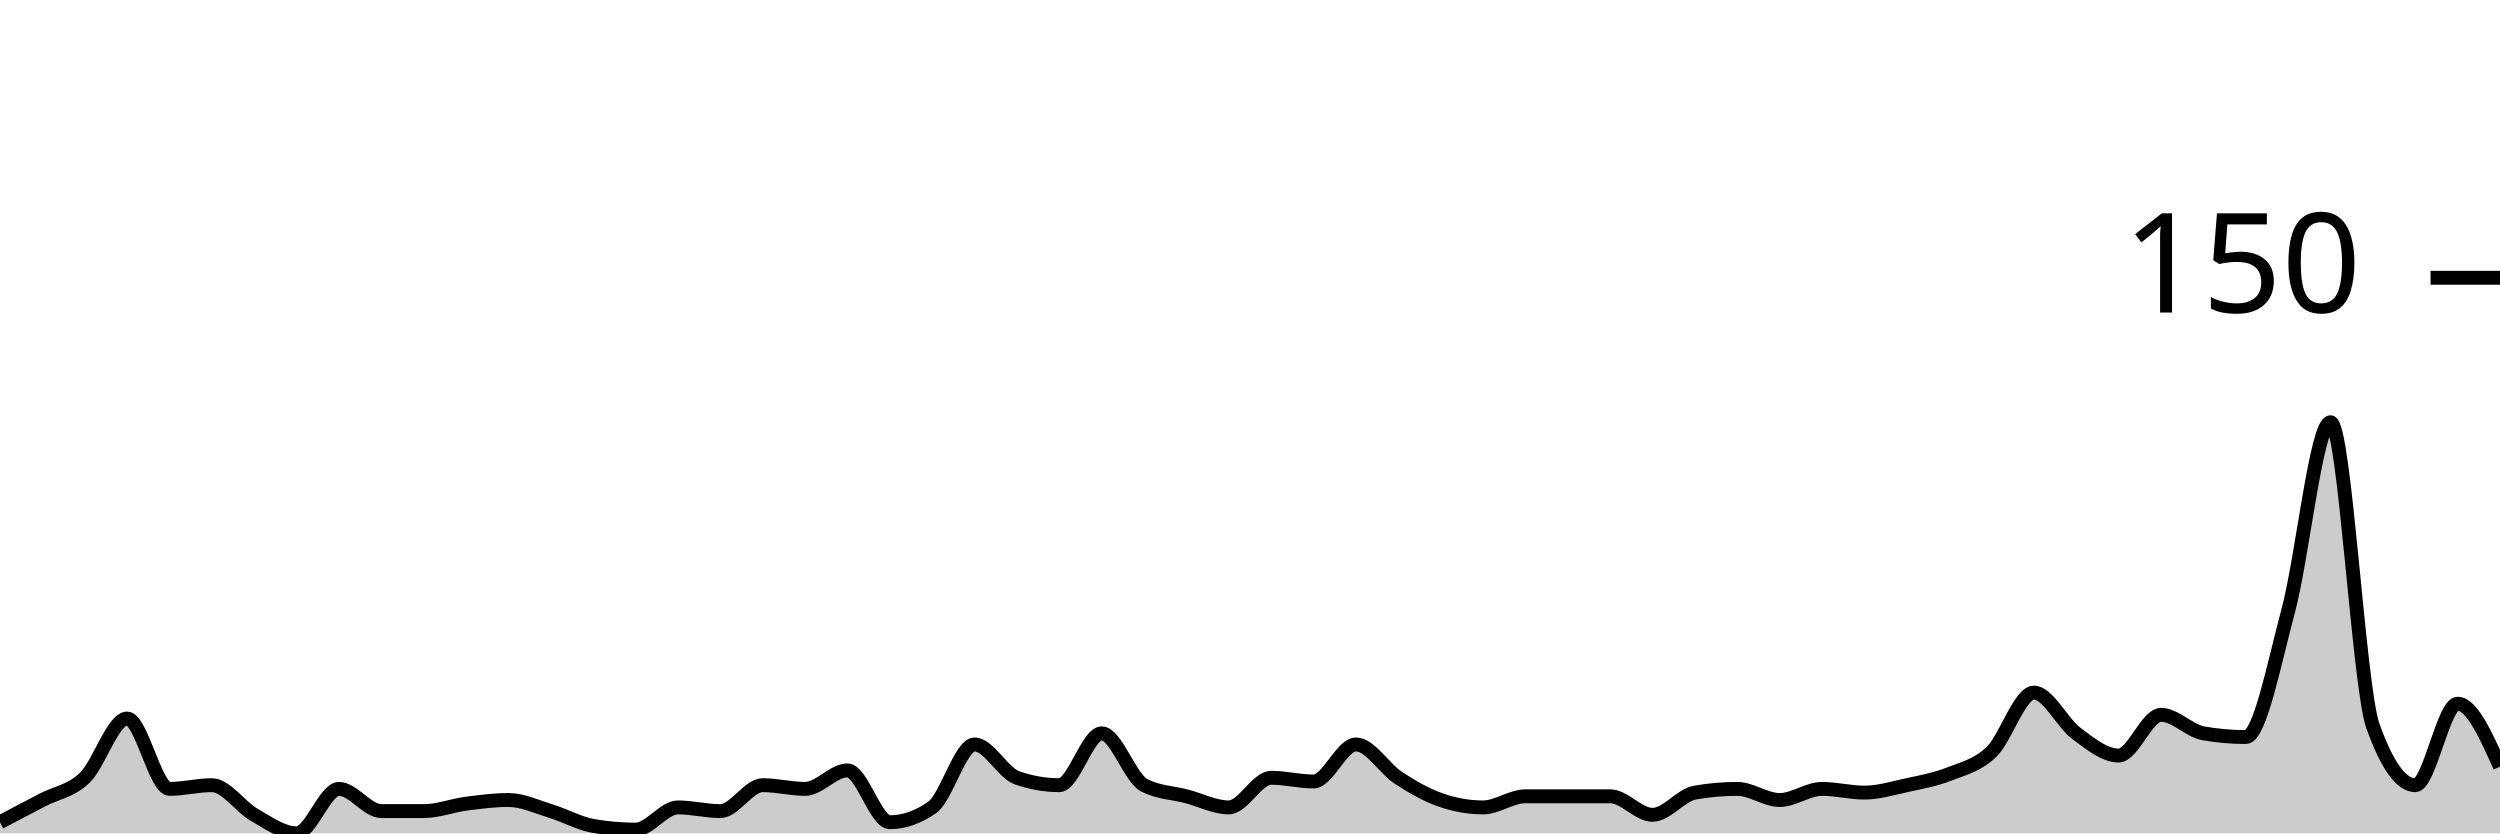
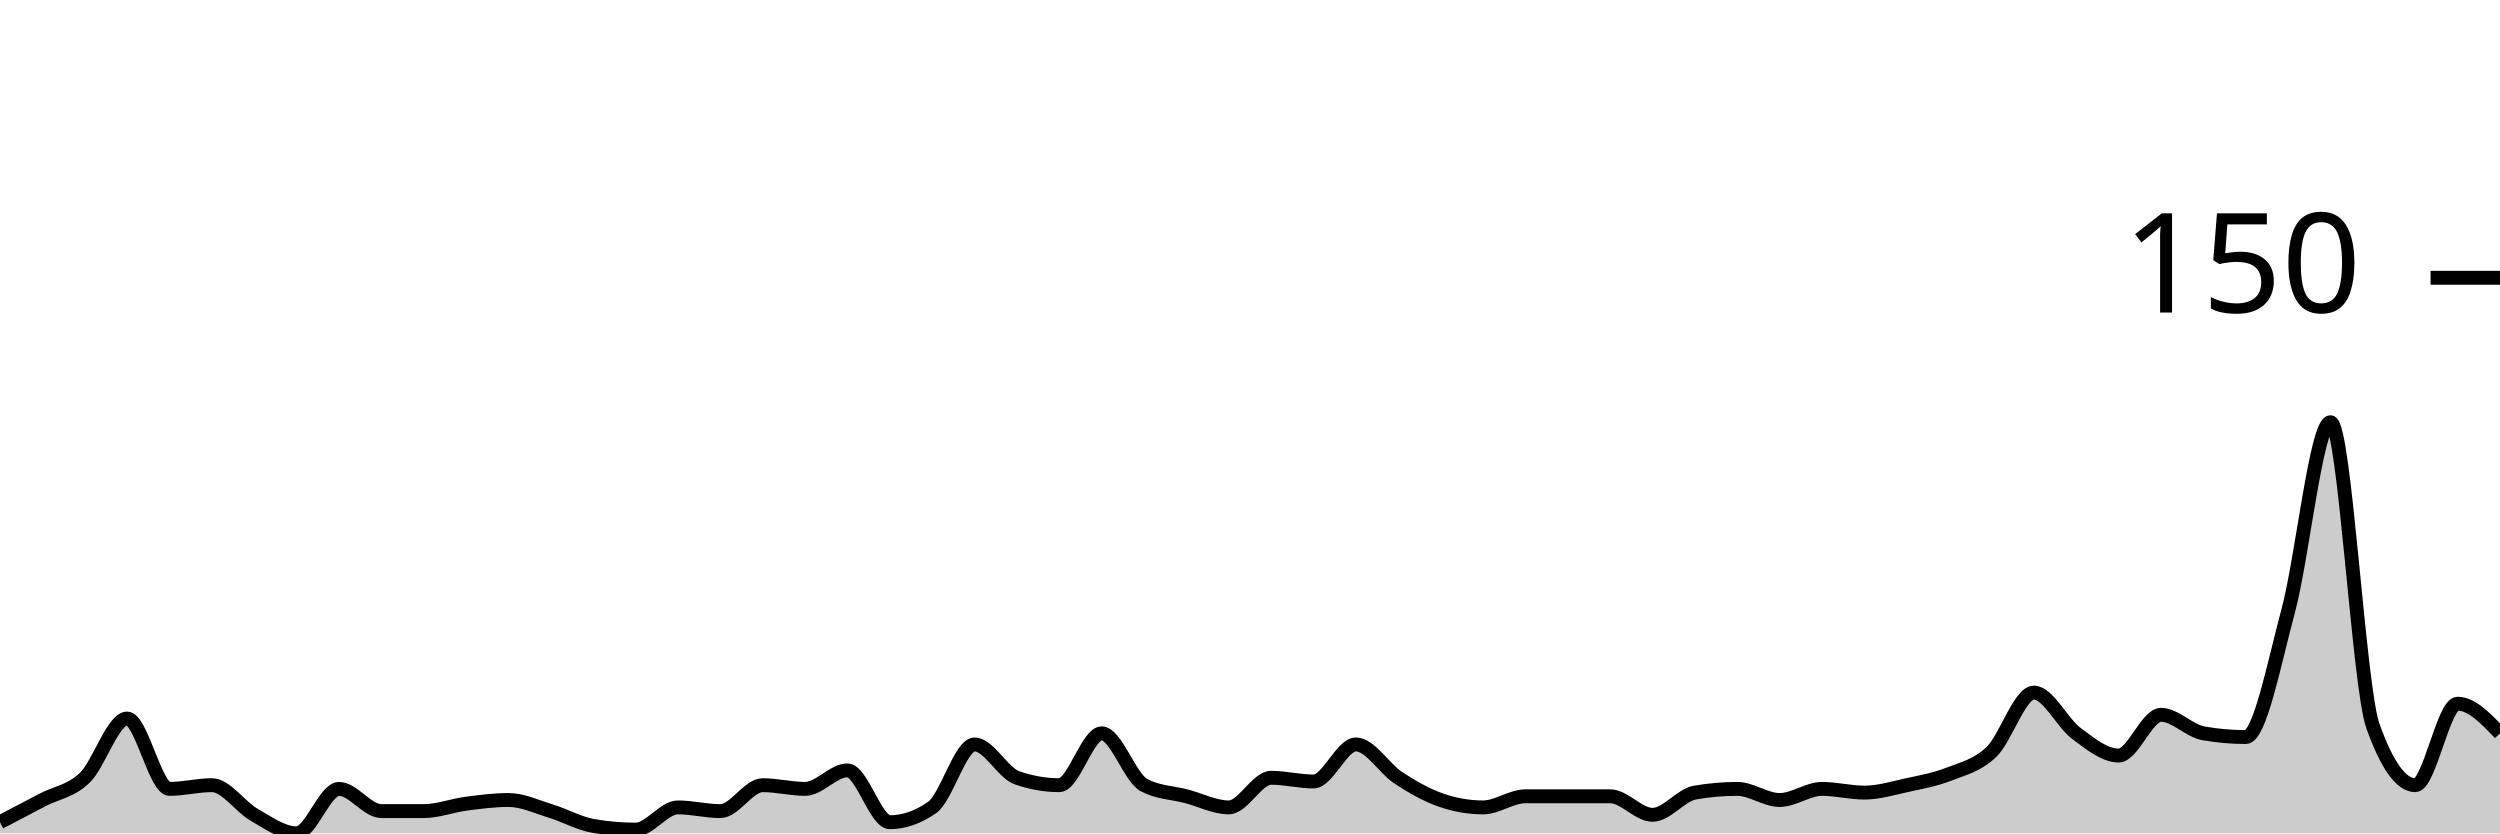
<svg xmlns="http://www.w3.org/2000/svg" viewBox="0 0 180 60">
  <g transform="translate(0,20)">
-     <path class="area" fill="rgba(0, 0, 0, 0.2)" d="M0,39.2C1.017,38.667,2.034,38.133,3.051,37.6C4.068,37.067,5.085,36.978,6.102,36C7.119,35.022,8.136,31.733,9.153,31.733C10.169,31.733,11.186,36.8,12.203,36.8C13.22,36.8,14.237,36.533,15.254,36.533C16.271,36.533,17.288,38.089,18.305,38.667C19.322,39.244,20.339,40,21.356,40C22.373,40,23.39,36.8,24.407,36.8C25.424,36.8,26.441,38.4,27.458,38.4C28.475,38.4,29.492,38.4,30.508,38.4C31.525,38.4,32.542,38,33.559,37.867C34.576,37.733,35.593,37.6,36.61,37.6C37.627,37.6,38.644,38.089,39.661,38.4C40.678,38.711,41.695,39.289,42.712,39.467C43.729,39.644,44.746,39.733,45.763,39.733C46.78,39.733,47.797,38.133,48.814,38.133C49.831,38.133,50.847,38.4,51.864,38.4C52.881,38.4,53.898,36.533,54.915,36.533C55.932,36.533,56.949,36.8,57.966,36.8C58.983,36.8,60,35.467,61.017,35.467C62.034,35.467,63.051,39.2,64.068,39.2C65.085,39.2,66.102,38.844,67.119,38.133C68.136,37.422,69.153,33.6,70.169,33.6C71.186,33.6,72.203,35.644,73.22,36C74.237,36.356,75.254,36.533,76.271,36.533C77.288,36.533,78.305,32.8,79.322,32.8C80.339,32.8,81.356,36,82.373,36.533C83.39,37.067,84.407,37.067,85.424,37.333C86.441,37.6,87.458,38.133,88.475,38.133C89.492,38.133,90.508,36,91.525,36C92.542,36,93.559,36.267,94.576,36.267C95.593,36.267,96.61,33.6,97.627,33.6C98.644,33.6,99.661,35.333,100.678,36C101.695,36.667,102.712,37.244,103.729,37.6C104.746,37.956,105.763,38.133,106.78,38.133C107.797,38.133,108.814,37.333,109.831,37.333C110.847,37.333,111.864,37.333,112.881,37.333C113.898,37.333,114.915,37.333,115.932,37.333C116.949,37.333,117.966,38.667,118.983,38.667C120,38.667,121.017,37.244,122.034,37.067C123.051,36.889,124.068,36.8,125.085,36.8C126.102,36.8,127.119,37.6,128.136,37.6C129.153,37.6,130.169,36.8,131.186,36.8C132.203,36.8,133.22,37.067,134.237,37.067C135.254,37.067,136.271,36.756,137.288,36.533C138.305,36.311,139.322,36.133,140.339,35.733C141.356,35.333,142.373,35.111,143.39,34.133C144.407,33.156,145.424,29.867,146.441,29.867C147.458,29.867,148.475,32.044,149.492,32.8C150.508,33.556,151.525,34.4,152.542,34.4C153.559,34.4,154.576,31.467,155.593,31.467C156.61,31.467,157.627,32.622,158.644,32.8C159.661,32.978,160.678,33.067,161.695,33.067C162.712,33.067,163.729,27.778,164.746,24C165.763,20.222,166.78,10.4,167.797,10.4C168.814,10.4,169.831,29.422,170.847,32.267C171.864,35.111,172.881,36.533,173.898,36.533C174.915,36.533,175.932,30.667,176.949,30.667C177.966,30.667,178.983,32.933,180,35.2L180,40C178.983,40,177.966,40,176.949,40C175.932,40,174.915,40,173.898,40C172.881,40,171.864,40,170.847,40C169.831,40,168.814,40,167.797,40C166.78,40,165.763,40,164.746,40C163.729,40,162.712,40,161.695,40C160.678,40,159.661,40,158.644,40C157.627,40,156.61,40,155.593,40C154.576,40,153.559,40,152.542,40C151.525,40,150.508,40,149.492,40C148.475,40,147.458,40,146.441,40C145.424,40,144.407,40,143.39,40C142.373,40,141.356,40,140.339,40C139.322,40,138.305,40,137.288,40C136.271,40,135.254,40,134.237,40C133.22,40,132.203,40,131.186,40C130.169,40,129.153,40,128.136,40C127.119,40,126.102,40,125.085,40C124.068,40,123.051,40,122.034,40C121.017,40,120,40,118.983,40C117.966,40,116.949,40,115.932,40C114.915,40,113.898,40,112.881,40C111.864,40,110.847,40,109.831,40C108.814,40,107.797,40,106.78,40C105.763,40,104.746,40,103.729,40C102.712,40,101.695,40,100.678,40C99.661,40,98.644,40,97.627,40C96.61,40,95.593,40,94.576,40C93.559,40,92.542,40,91.525,40C90.508,40,89.492,40,88.475,40C87.458,40,86.441,40,85.424,40C84.407,40,83.39,40,82.373,40C81.356,40,80.339,40,79.322,40C78.305,40,77.288,40,76.271,40C75.254,40,74.237,40,73.22,40C72.203,40,71.186,40,70.169,40C69.153,40,68.136,40,67.119,40C66.102,40,65.085,40,64.068,40C63.051,40,62.034,40,61.017,40C60,40,58.983,40,57.966,40C56.949,40,55.932,40,54.915,40C53.898,40,52.881,40,51.864,40C50.847,40,49.831,40,48.814,40C47.797,40,46.78,40,45.763,40C44.746,40,43.729,40,42.712,40C41.695,40,40.678,40,39.661,40C38.644,40,37.627,40,36.61,40C35.593,40,34.576,40,33.559,40C32.542,40,31.525,40,30.508,40C29.492,40,28.475,40,27.458,40C26.441,40,25.424,40,24.407,40C23.39,40,22.373,40,21.356,40C20.339,40,19.322,40,18.305,40C17.288,40,16.271,40,15.254,40C14.237,40,13.22,40,12.203,40C11.186,40,10.169,40,9.153,40C8.136,40,7.119,40,6.102,40C5.085,40,4.068,40,3.051,40C2.034,40,1.017,40,0,40Z" />
-     <path class="line" stroke="black" fill="none" d="M0,39.2C1.017,38.667,2.034,38.133,3.051,37.6C4.068,37.067,5.085,36.978,6.102,36C7.119,35.022,8.136,31.733,9.153,31.733C10.169,31.733,11.186,36.8,12.203,36.8C13.22,36.8,14.237,36.533,15.254,36.533C16.271,36.533,17.288,38.089,18.305,38.667C19.322,39.244,20.339,40,21.356,40C22.373,40,23.39,36.8,24.407,36.8C25.424,36.8,26.441,38.4,27.458,38.4C28.475,38.4,29.492,38.4,30.508,38.4C31.525,38.4,32.542,38,33.559,37.867C34.576,37.733,35.593,37.6,36.61,37.6C37.627,37.6,38.644,38.089,39.661,38.4C40.678,38.711,41.695,39.289,42.712,39.467C43.729,39.644,44.746,39.733,45.763,39.733C46.78,39.733,47.797,38.133,48.814,38.133C49.831,38.133,50.847,38.4,51.864,38.4C52.881,38.4,53.898,36.533,54.915,36.533C55.932,36.533,56.949,36.8,57.966,36.8C58.983,36.8,60,35.467,61.017,35.467C62.034,35.467,63.051,39.2,64.068,39.2C65.085,39.2,66.102,38.844,67.119,38.133C68.136,37.422,69.153,33.6,70.169,33.6C71.186,33.6,72.203,35.644,73.22,36C74.237,36.356,75.254,36.533,76.271,36.533C77.288,36.533,78.305,32.8,79.322,32.8C80.339,32.8,81.356,36,82.373,36.533C83.39,37.067,84.407,37.067,85.424,37.333C86.441,37.6,87.458,38.133,88.475,38.133C89.492,38.133,90.508,36,91.525,36C92.542,36,93.559,36.267,94.576,36.267C95.593,36.267,96.61,33.6,97.627,33.6C98.644,33.6,99.661,35.333,100.678,36C101.695,36.667,102.712,37.244,103.729,37.6C104.746,37.956,105.763,38.133,106.78,38.133C107.797,38.133,108.814,37.333,109.831,37.333C110.847,37.333,111.864,37.333,112.881,37.333C113.898,37.333,114.915,37.333,115.932,37.333C116.949,37.333,117.966,38.667,118.983,38.667C120,38.667,121.017,37.244,122.034,37.067C123.051,36.889,124.068,36.8,125.085,36.8C126.102,36.8,127.119,37.6,128.136,37.6C129.153,37.6,130.169,36.8,131.186,36.8C132.203,36.8,133.22,37.067,134.237,37.067C135.254,37.067,136.271,36.756,137.288,36.533C138.305,36.311,139.322,36.133,140.339,35.733C141.356,35.333,142.373,35.111,143.39,34.133C144.407,33.156,145.424,29.867,146.441,29.867C147.458,29.867,148.475,32.044,149.492,32.8C150.508,33.556,151.525,34.4,152.542,34.4C153.559,34.4,154.576,31.467,155.593,31.467C156.61,31.467,157.627,32.622,158.644,32.8C159.661,32.978,160.678,33.067,161.695,33.067C162.712,33.067,163.729,27.778,164.746,24C165.763,20.222,166.78,10.4,167.797,10.4C168.814,10.4,169.831,29.422,170.847,32.267C171.864,35.111,172.881,36.533,173.898,36.533C174.915,36.533,175.932,30.667,176.949,30.667C177.966,30.667,178.983,32.933,180,35.2" />
+     <path class="area" fill="rgba(0, 0, 0, 0.2)" d="M0,39.2C1.017,38.667,2.034,38.133,3.051,37.6C4.068,37.067,5.085,36.978,6.102,36C7.119,35.022,8.136,31.733,9.153,31.733C10.169,31.733,11.186,36.8,12.203,36.8C13.22,36.8,14.237,36.533,15.254,36.533C16.271,36.533,17.288,38.089,18.305,38.667C19.322,39.244,20.339,40,21.356,40C22.373,40,23.39,36.8,24.407,36.8C25.424,36.8,26.441,38.4,27.458,38.4C28.475,38.4,29.492,38.4,30.508,38.4C31.525,38.4,32.542,38,33.559,37.867C34.576,37.733,35.593,37.6,36.61,37.6C37.627,37.6,38.644,38.089,39.661,38.4C40.678,38.711,41.695,39.289,42.712,39.467C43.729,39.644,44.746,39.733,45.763,39.733C46.78,39.733,47.797,38.133,48.814,38.133C49.831,38.133,50.847,38.4,51.864,38.4C52.881,38.4,53.898,36.533,54.915,36.533C55.932,36.533,56.949,36.8,57.966,36.8C58.983,36.8,60,35.467,61.017,35.467C62.034,35.467,63.051,39.2,64.068,39.2C65.085,39.2,66.102,38.844,67.119,38.133C68.136,37.422,69.153,33.6,70.169,33.6C71.186,33.6,72.203,35.644,73.22,36C74.237,36.356,75.254,36.533,76.271,36.533C77.288,36.533,78.305,32.8,79.322,32.8C80.339,32.8,81.356,36,82.373,36.533C83.39,37.067,84.407,37.067,85.424,37.333C86.441,37.6,87.458,38.133,88.475,38.133C89.492,38.133,90.508,36,91.525,36C92.542,36,93.559,36.267,94.576,36.267C95.593,36.267,96.61,33.6,97.627,33.6C98.644,33.6,99.661,35.333,100.678,36C101.695,36.667,102.712,37.244,103.729,37.6C104.746,37.956,105.763,38.133,106.78,38.133C107.797,38.133,108.814,37.333,109.831,37.333C110.847,37.333,111.864,37.333,112.881,37.333C113.898,37.333,114.915,37.333,115.932,37.333C116.949,37.333,117.966,38.667,118.983,38.667C120,38.667,121.017,37.244,122.034,37.067C123.051,36.889,124.068,36.8,125.085,36.8C126.102,36.8,127.119,37.6,128.136,37.6C129.153,37.6,130.169,36.8,131.186,36.8C132.203,36.8,133.22,37.067,134.237,37.067C135.254,37.067,136.271,36.756,137.288,36.533C138.305,36.311,139.322,36.133,140.339,35.733C141.356,35.333,142.373,35.111,143.39,34.133C144.407,33.156,145.424,29.867,146.441,29.867C147.458,29.867,148.475,32.044,149.492,32.8C150.508,33.556,151.525,34.4,152.542,34.4C153.559,34.4,154.576,31.467,155.593,31.467C156.61,31.467,157.627,32.622,158.644,32.8C159.661,32.978,160.678,33.067,161.695,33.067C162.712,33.067,163.729,27.778,164.746,24C165.763,20.222,166.78,10.4,167.797,10.4C168.814,10.4,169.831,29.422,170.847,32.267C171.864,35.111,172.881,36.533,173.898,36.533C174.915,36.533,175.932,30.667,176.949,30.667C177.966,30.667,178.983,31.733,180,32.8L180,40C178.983,40,177.966,40,176.949,40C175.932,40,174.915,40,173.898,40C172.881,40,171.864,40,170.847,40C169.831,40,168.814,40,167.797,40C166.78,40,165.763,40,164.746,40C163.729,40,162.712,40,161.695,40C160.678,40,159.661,40,158.644,40C157.627,40,156.61,40,155.593,40C154.576,40,153.559,40,152.542,40C151.525,40,150.508,40,149.492,40C148.475,40,147.458,40,146.441,40C145.424,40,144.407,40,143.39,40C142.373,40,141.356,40,140.339,40C139.322,40,138.305,40,137.288,40C136.271,40,135.254,40,134.237,40C133.22,40,132.203,40,131.186,40C130.169,40,129.153,40,128.136,40C127.119,40,126.102,40,125.085,40C124.068,40,123.051,40,122.034,40C121.017,40,120,40,118.983,40C117.966,40,116.949,40,115.932,40C114.915,40,113.898,40,112.881,40C111.864,40,110.847,40,109.831,40C108.814,40,107.797,40,106.78,40C105.763,40,104.746,40,103.729,40C102.712,40,101.695,40,100.678,40C99.661,40,98.644,40,97.627,40C96.61,40,95.593,40,94.576,40C93.559,40,92.542,40,91.525,40C90.508,40,89.492,40,88.475,40C87.458,40,86.441,40,85.424,40C84.407,40,83.39,40,82.373,40C81.356,40,80.339,40,79.322,40C78.305,40,77.288,40,76.271,40C75.254,40,74.237,40,73.22,40C72.203,40,71.186,40,70.169,40C69.153,40,68.136,40,67.119,40C66.102,40,65.085,40,64.068,40C63.051,40,62.034,40,61.017,40C60,40,58.983,40,57.966,40C56.949,40,55.932,40,54.915,40C53.898,40,52.881,40,51.864,40C50.847,40,49.831,40,48.814,40C47.797,40,46.78,40,45.763,40C44.746,40,43.729,40,42.712,40C41.695,40,40.678,40,39.661,40C38.644,40,37.627,40,36.61,40C35.593,40,34.576,40,33.559,40C32.542,40,31.525,40,30.508,40C29.492,40,28.475,40,27.458,40C26.441,40,25.424,40,24.407,40C23.39,40,22.373,40,21.356,40C20.339,40,19.322,40,18.305,40C17.288,40,16.271,40,15.254,40C14.237,40,13.22,40,12.203,40C11.186,40,10.169,40,9.153,40C8.136,40,7.119,40,6.102,40C5.085,40,4.068,40,3.051,40C2.034,40,1.017,40,0,40Z" />
+     <path class="line" stroke="black" fill="none" d="M0,39.2C1.017,38.667,2.034,38.133,3.051,37.6C4.068,37.067,5.085,36.978,6.102,36C7.119,35.022,8.136,31.733,9.153,31.733C10.169,31.733,11.186,36.8,12.203,36.8C13.22,36.8,14.237,36.533,15.254,36.533C16.271,36.533,17.288,38.089,18.305,38.667C19.322,39.244,20.339,40,21.356,40C22.373,40,23.39,36.8,24.407,36.8C25.424,36.8,26.441,38.4,27.458,38.4C28.475,38.4,29.492,38.4,30.508,38.4C31.525,38.4,32.542,38,33.559,37.867C34.576,37.733,35.593,37.6,36.61,37.6C37.627,37.6,38.644,38.089,39.661,38.4C40.678,38.711,41.695,39.289,42.712,39.467C43.729,39.644,44.746,39.733,45.763,39.733C46.78,39.733,47.797,38.133,48.814,38.133C49.831,38.133,50.847,38.4,51.864,38.4C52.881,38.4,53.898,36.533,54.915,36.533C55.932,36.533,56.949,36.8,57.966,36.8C58.983,36.8,60,35.467,61.017,35.467C62.034,35.467,63.051,39.2,64.068,39.2C65.085,39.2,66.102,38.844,67.119,38.133C68.136,37.422,69.153,33.6,70.169,33.6C71.186,33.6,72.203,35.644,73.22,36C74.237,36.356,75.254,36.533,76.271,36.533C77.288,36.533,78.305,32.8,79.322,32.8C80.339,32.8,81.356,36,82.373,36.533C83.39,37.067,84.407,37.067,85.424,37.333C86.441,37.6,87.458,38.133,88.475,38.133C89.492,38.133,90.508,36,91.525,36C92.542,36,93.559,36.267,94.576,36.267C95.593,36.267,96.61,33.6,97.627,33.6C98.644,33.6,99.661,35.333,100.678,36C101.695,36.667,102.712,37.244,103.729,37.6C104.746,37.956,105.763,38.133,106.78,38.133C107.797,38.133,108.814,37.333,109.831,37.333C110.847,37.333,111.864,37.333,112.881,37.333C113.898,37.333,114.915,37.333,115.932,37.333C116.949,37.333,117.966,38.667,118.983,38.667C120,38.667,121.017,37.244,122.034,37.067C123.051,36.889,124.068,36.8,125.085,36.8C126.102,36.8,127.119,37.6,128.136,37.6C129.153,37.6,130.169,36.8,131.186,36.8C132.203,36.8,133.22,37.067,134.237,37.067C135.254,37.067,136.271,36.756,137.288,36.533C138.305,36.311,139.322,36.133,140.339,35.733C141.356,35.333,142.373,35.111,143.39,34.133C144.407,33.156,145.424,29.867,146.441,29.867C147.458,29.867,148.475,32.044,149.492,32.8C150.508,33.556,151.525,34.4,152.542,34.4C153.559,34.4,154.576,31.467,155.593,31.467C156.61,31.467,157.627,32.622,158.644,32.8C159.661,32.978,160.678,33.067,161.695,33.067C162.712,33.067,163.729,27.778,164.746,24C165.763,20.222,166.78,10.4,167.797,10.4C168.814,10.4,169.831,29.422,170.847,32.267C171.864,35.111,172.881,36.533,173.898,36.533C174.915,36.533,175.932,30.667,176.949,30.667C177.966,30.667,178.983,31.733,180,32.8" />
    <path class="axis-ceiling" stroke-width="1" stroke="black" fill="none" d="M175,0L180,0" />
    <text class="axis-ceiling-label" font-family="sans-serif" text-anchor="end" font-size="10px" x="170" y="2.5">150</text>
  </g>
</svg>
